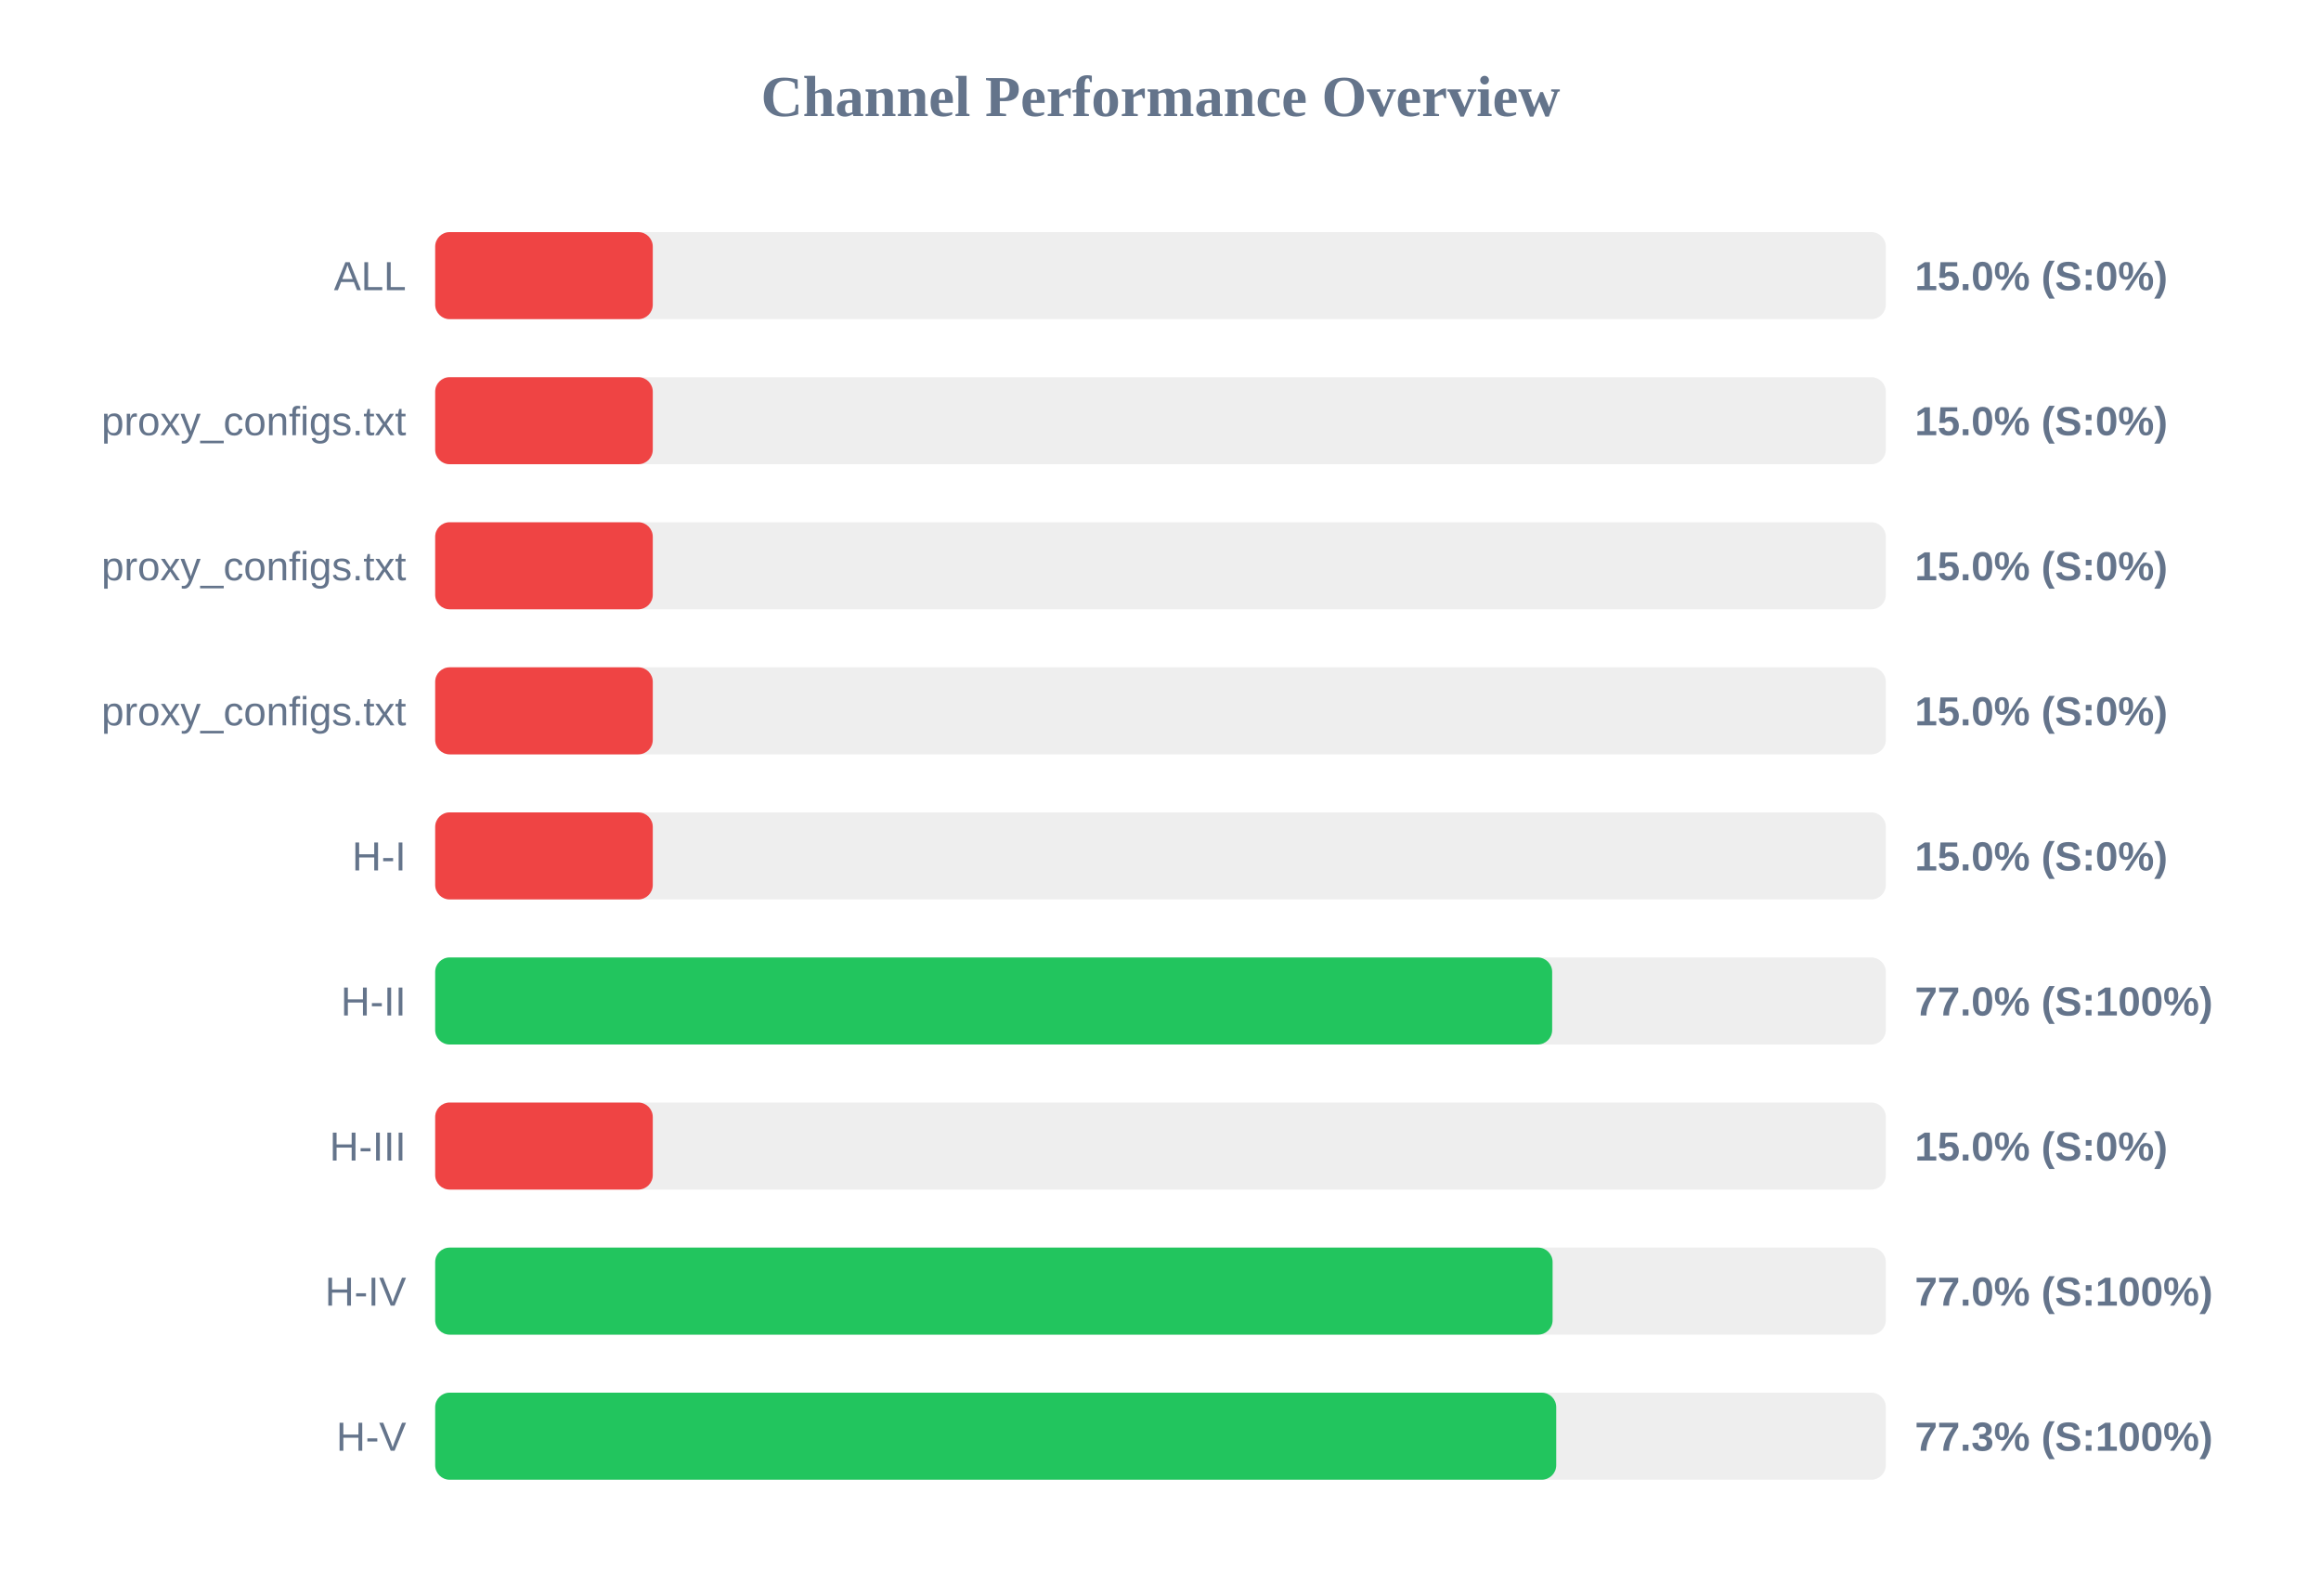
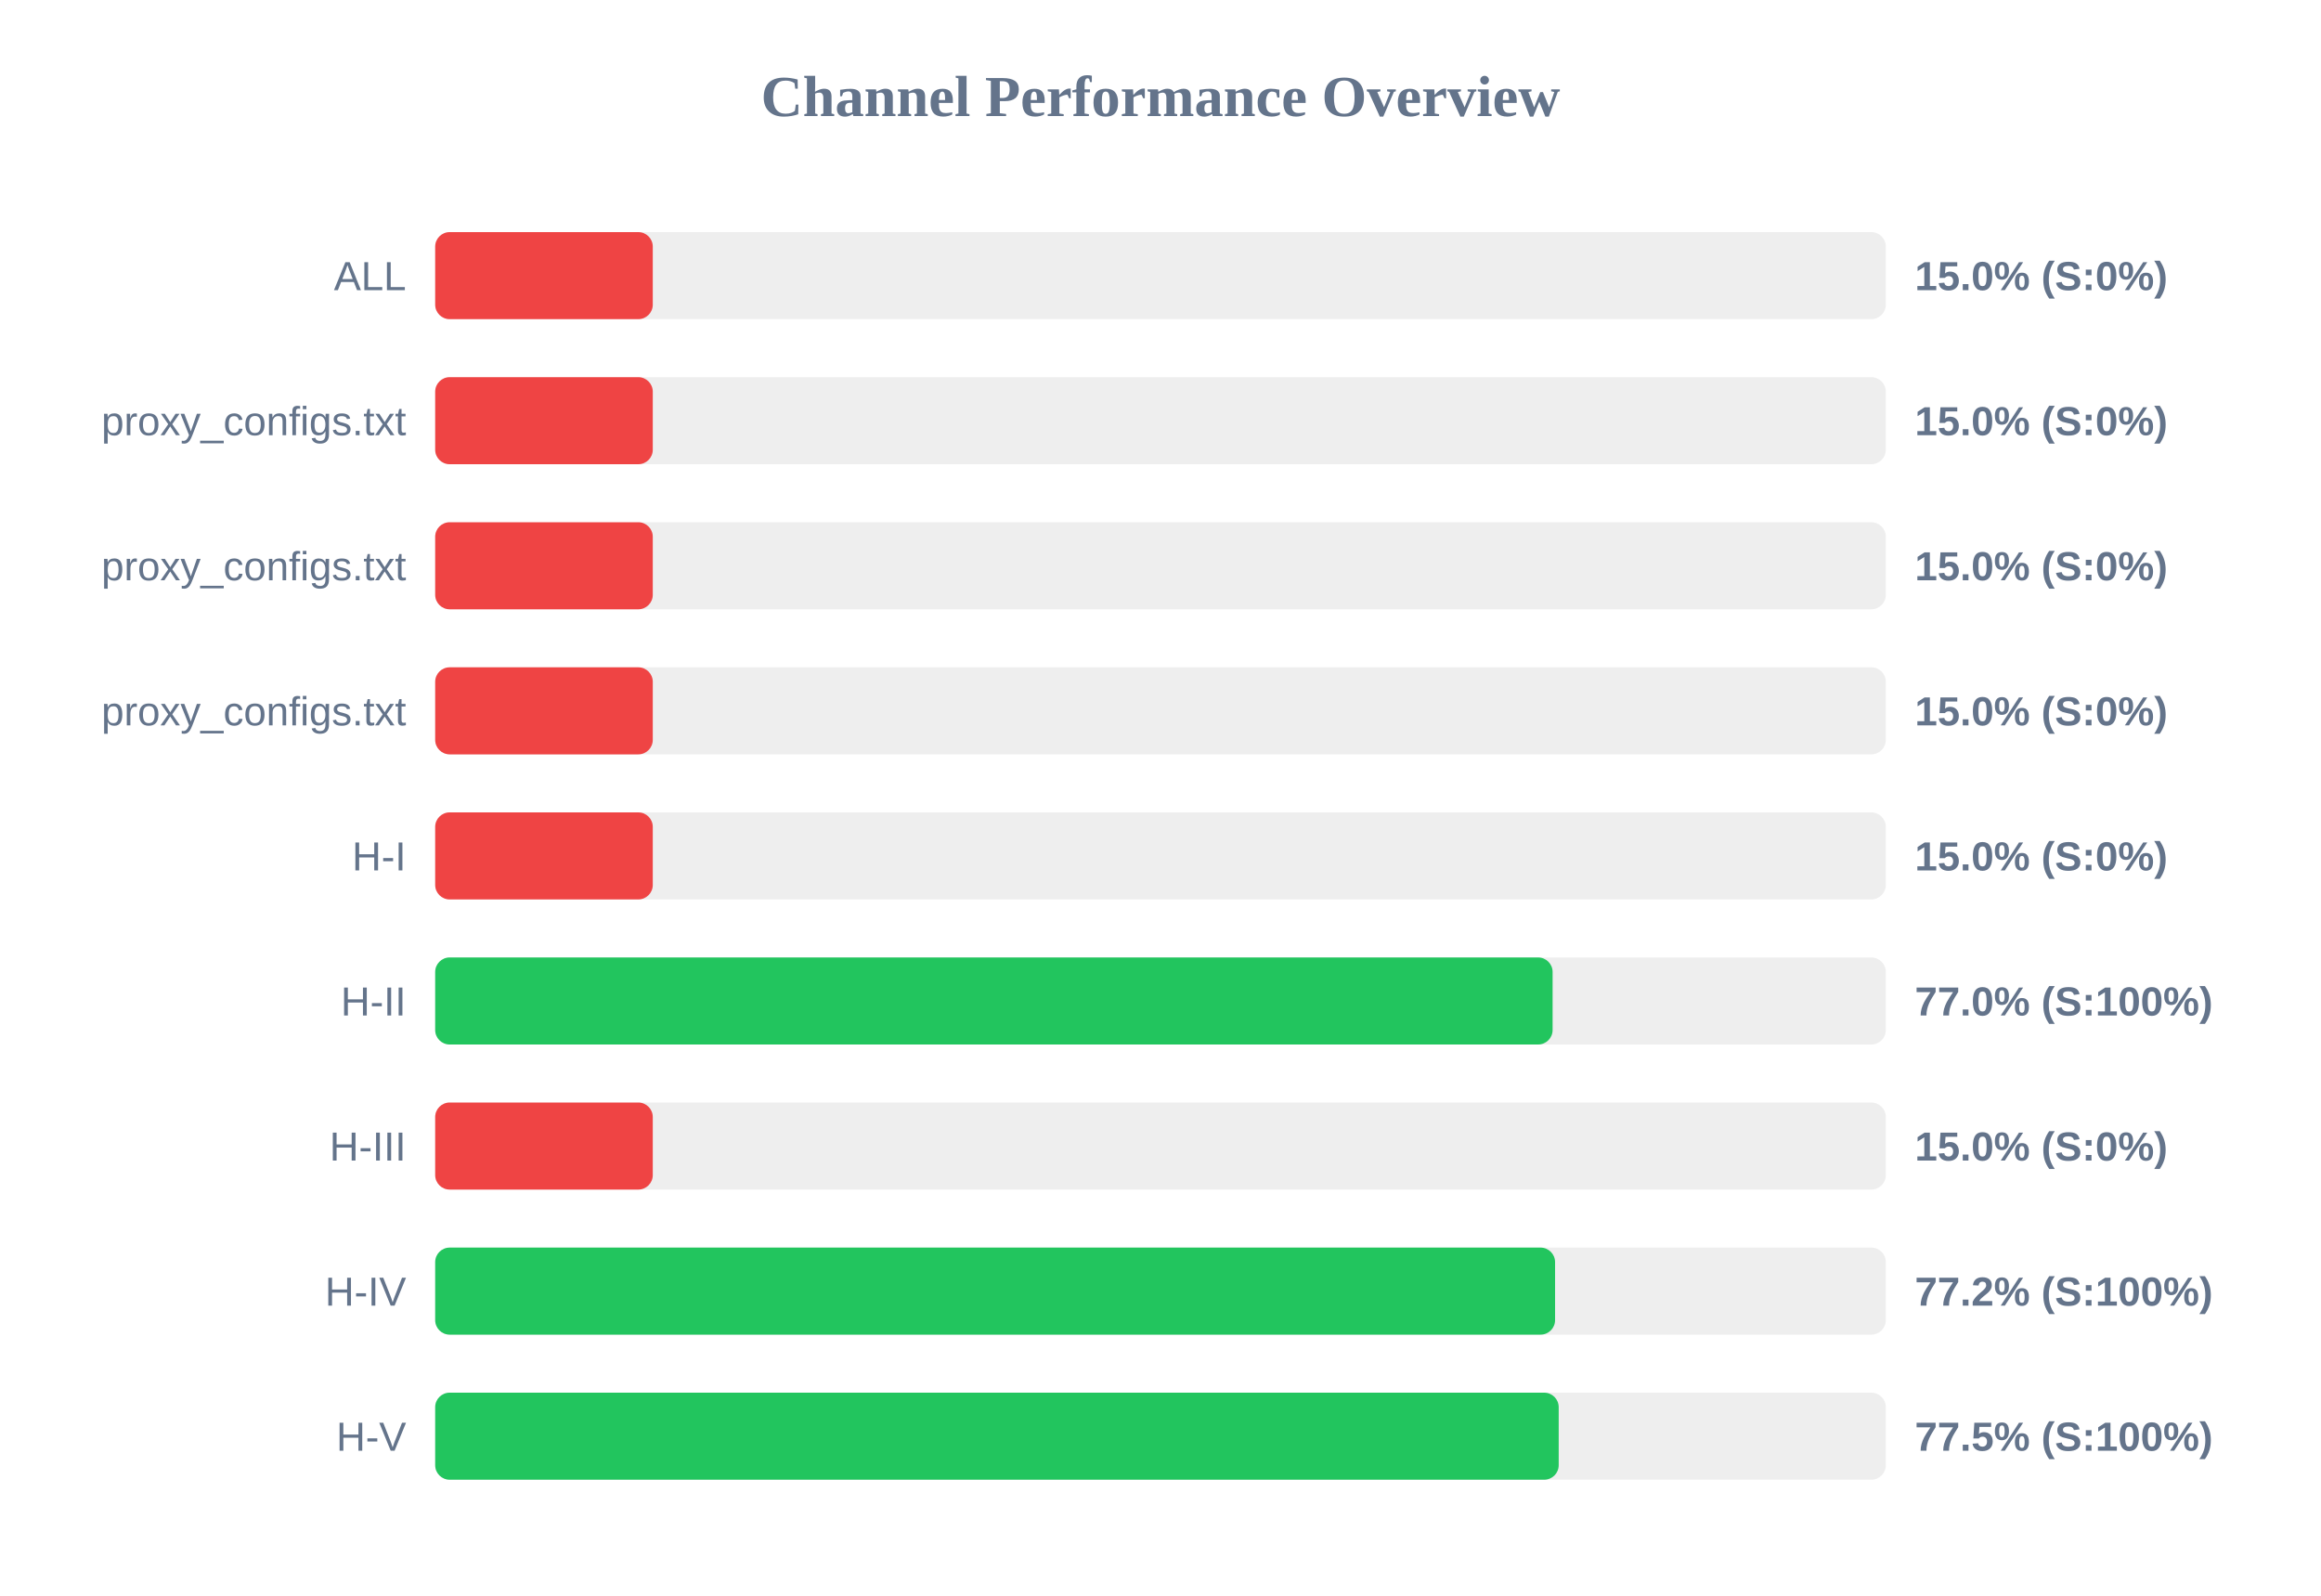
<svg xmlns="http://www.w3.org/2000/svg" width="800" height="550" version="1.1">
  <style>
        .row { font: 14px Arial; fill: #64748b; }
        .score { font: bold 14px Arial; fill: #64748b; }
    </style>
  <text x="400" y="40" text-anchor="middle" font-size="20px" font-weight="bold" fill="#64748b">Channel Performance Overview</text>
  <rect x="150" y="80" width="500" height="30" fill="#eee" rx="5" />
  <rect x="150" y="80" width="75.0" height="30" fill="#ef4444" rx="5" />
  <text x="140" y="100" text-anchor="end" class="row">ALL</text>
  <text x="660" y="100" text-anchor="start" class="score">15.0% (S:0%)</text>
  <rect x="150" y="130" width="500" height="30" fill="#eee" rx="5" />
  <rect x="150" y="130" width="75.0" height="30" fill="#ef4444" rx="5" />
  <text x="140" y="150" text-anchor="end" class="row">proxy_configs.txt</text>
  <text x="660" y="150" text-anchor="start" class="score">15.0% (S:0%)</text>
  <rect x="150" y="180" width="500" height="30" fill="#eee" rx="5" />
  <rect x="150" y="180" width="75.0" height="30" fill="#ef4444" rx="5" />
  <text x="140" y="200" text-anchor="end" class="row">proxy_configs.txt</text>
  <text x="660" y="200" text-anchor="start" class="score">15.0% (S:0%)</text>
  <rect x="150" y="230" width="500" height="30" fill="#eee" rx="5" />
  <rect x="150" y="230" width="75.0" height="30" fill="#ef4444" rx="5" />
  <text x="140" y="250" text-anchor="end" class="row">proxy_configs.txt</text>
  <text x="660" y="250" text-anchor="start" class="score">15.0% (S:0%)</text>
  <rect x="150" y="280" width="500" height="30" fill="#eee" rx="5" />
  <rect x="150" y="280" width="75.0" height="30" fill="#ef4444" rx="5" />
  <text x="140" y="300" text-anchor="end" class="row">H-I</text>
  <text x="660" y="300" text-anchor="start" class="score">15.0% (S:0%)</text>
  <rect x="150" y="330" width="500" height="30" fill="#eee" rx="5" />
-   <rect x="150" y="330" width="385.0" height="30" fill="#22c55e" rx="5" />
+   <rect x="150" y="330" width="385.15" height="30" fill="#22c55e" rx="5" />
  <text x="140" y="350" text-anchor="end" class="row">H-II</text>
  <text x="660" y="350" text-anchor="start" class="score">77.0% (S:100%)</text>
  <rect x="150" y="380" width="500" height="30" fill="#eee" rx="5" />
  <rect x="150" y="380" width="75.0" height="30" fill="#ef4444" rx="5" />
  <text x="140" y="400" text-anchor="end" class="row">H-III</text>
  <text x="660" y="400" text-anchor="start" class="score">15.0% (S:0%)</text>
  <rect x="150" y="430" width="500" height="30" fill="#eee" rx="5" />
-   <rect x="150" y="430" width="385.15" height="30" fill="#22c55e" rx="5" />
+   <rect x="150" y="430" width="386.0" height="30" fill="#22c55e" rx="5" />
  <text x="140" y="450" text-anchor="end" class="row">H-IV</text>
-   <text x="660" y="450" text-anchor="start" class="score">77.0% (S:100%)</text>
+   <text x="660" y="450" text-anchor="start" class="score">77.2% (S:100%)</text>
  <rect x="150" y="480" width="500" height="30" fill="#eee" rx="5" />
-   <rect x="150" y="480" width="386.4" height="30" fill="#22c55e" rx="5" />
+   <rect x="150" y="480" width="387.25" height="30" fill="#22c55e" rx="5" />
  <text x="140" y="500" text-anchor="end" class="row">H-V</text>
-   <text x="660" y="500" text-anchor="start" class="score">77.3% (S:100%)</text>
+   <text x="660" y="500" text-anchor="start" class="score">77.5% (S:100%)</text>
</svg>
